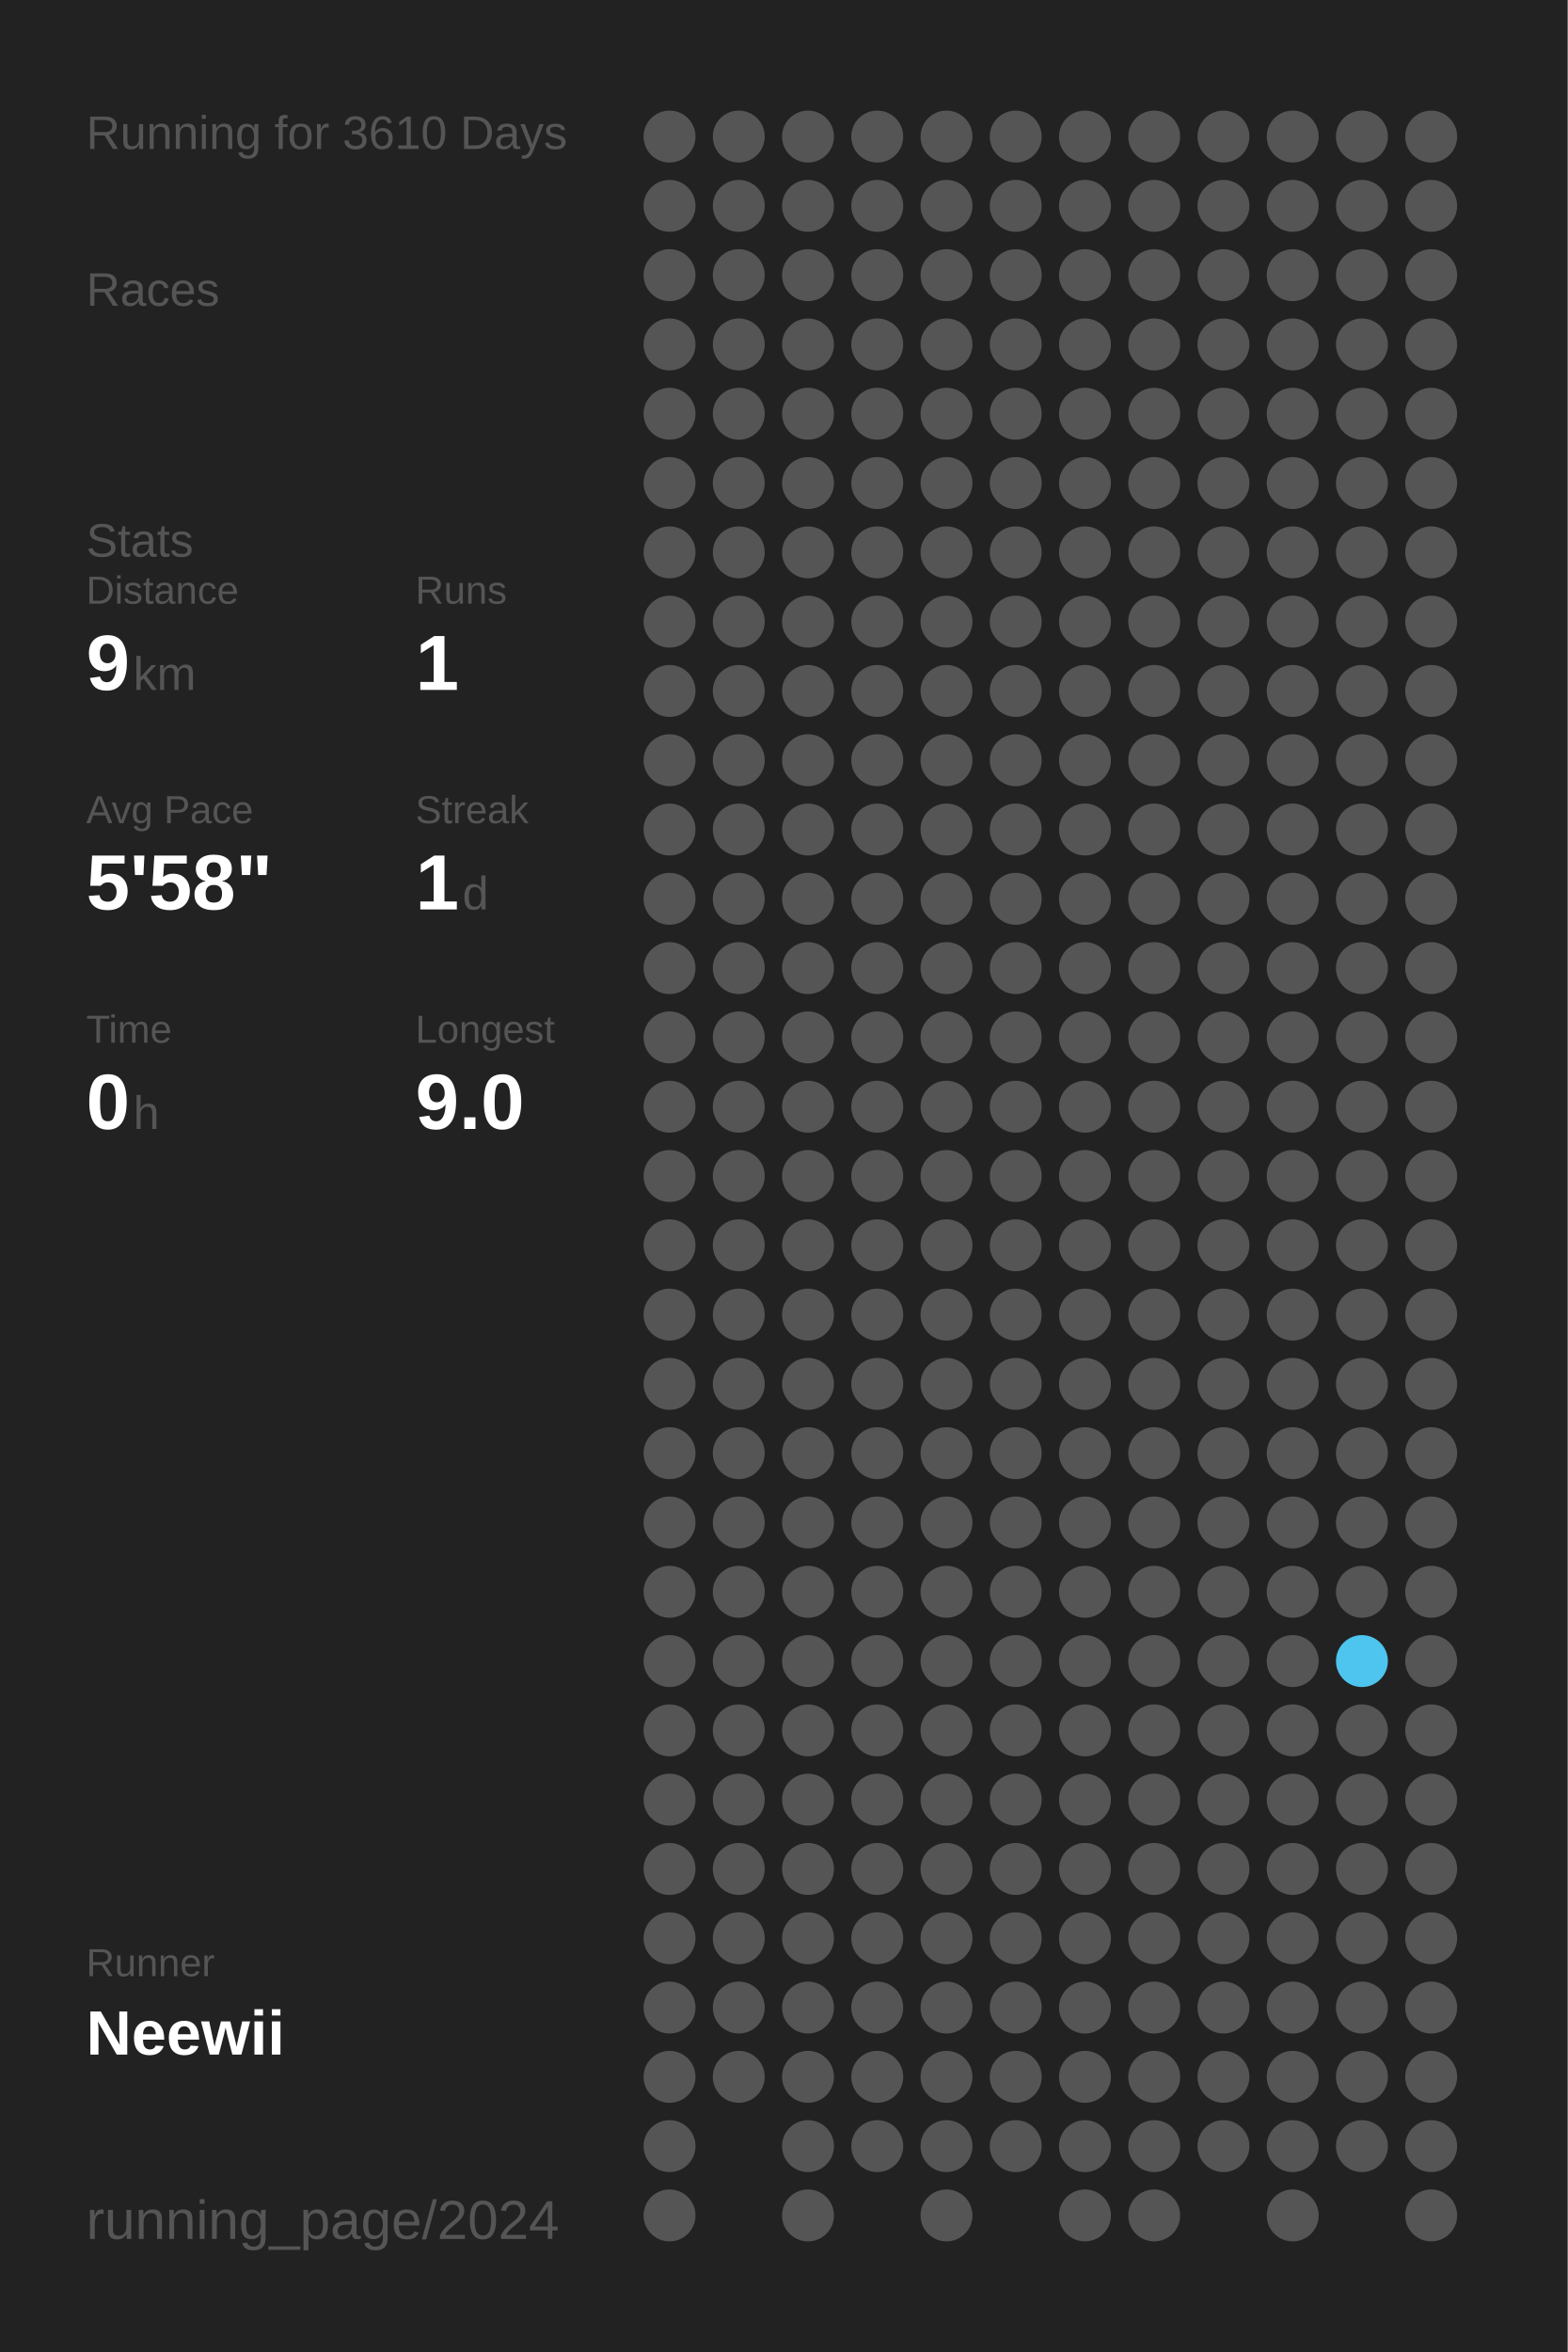
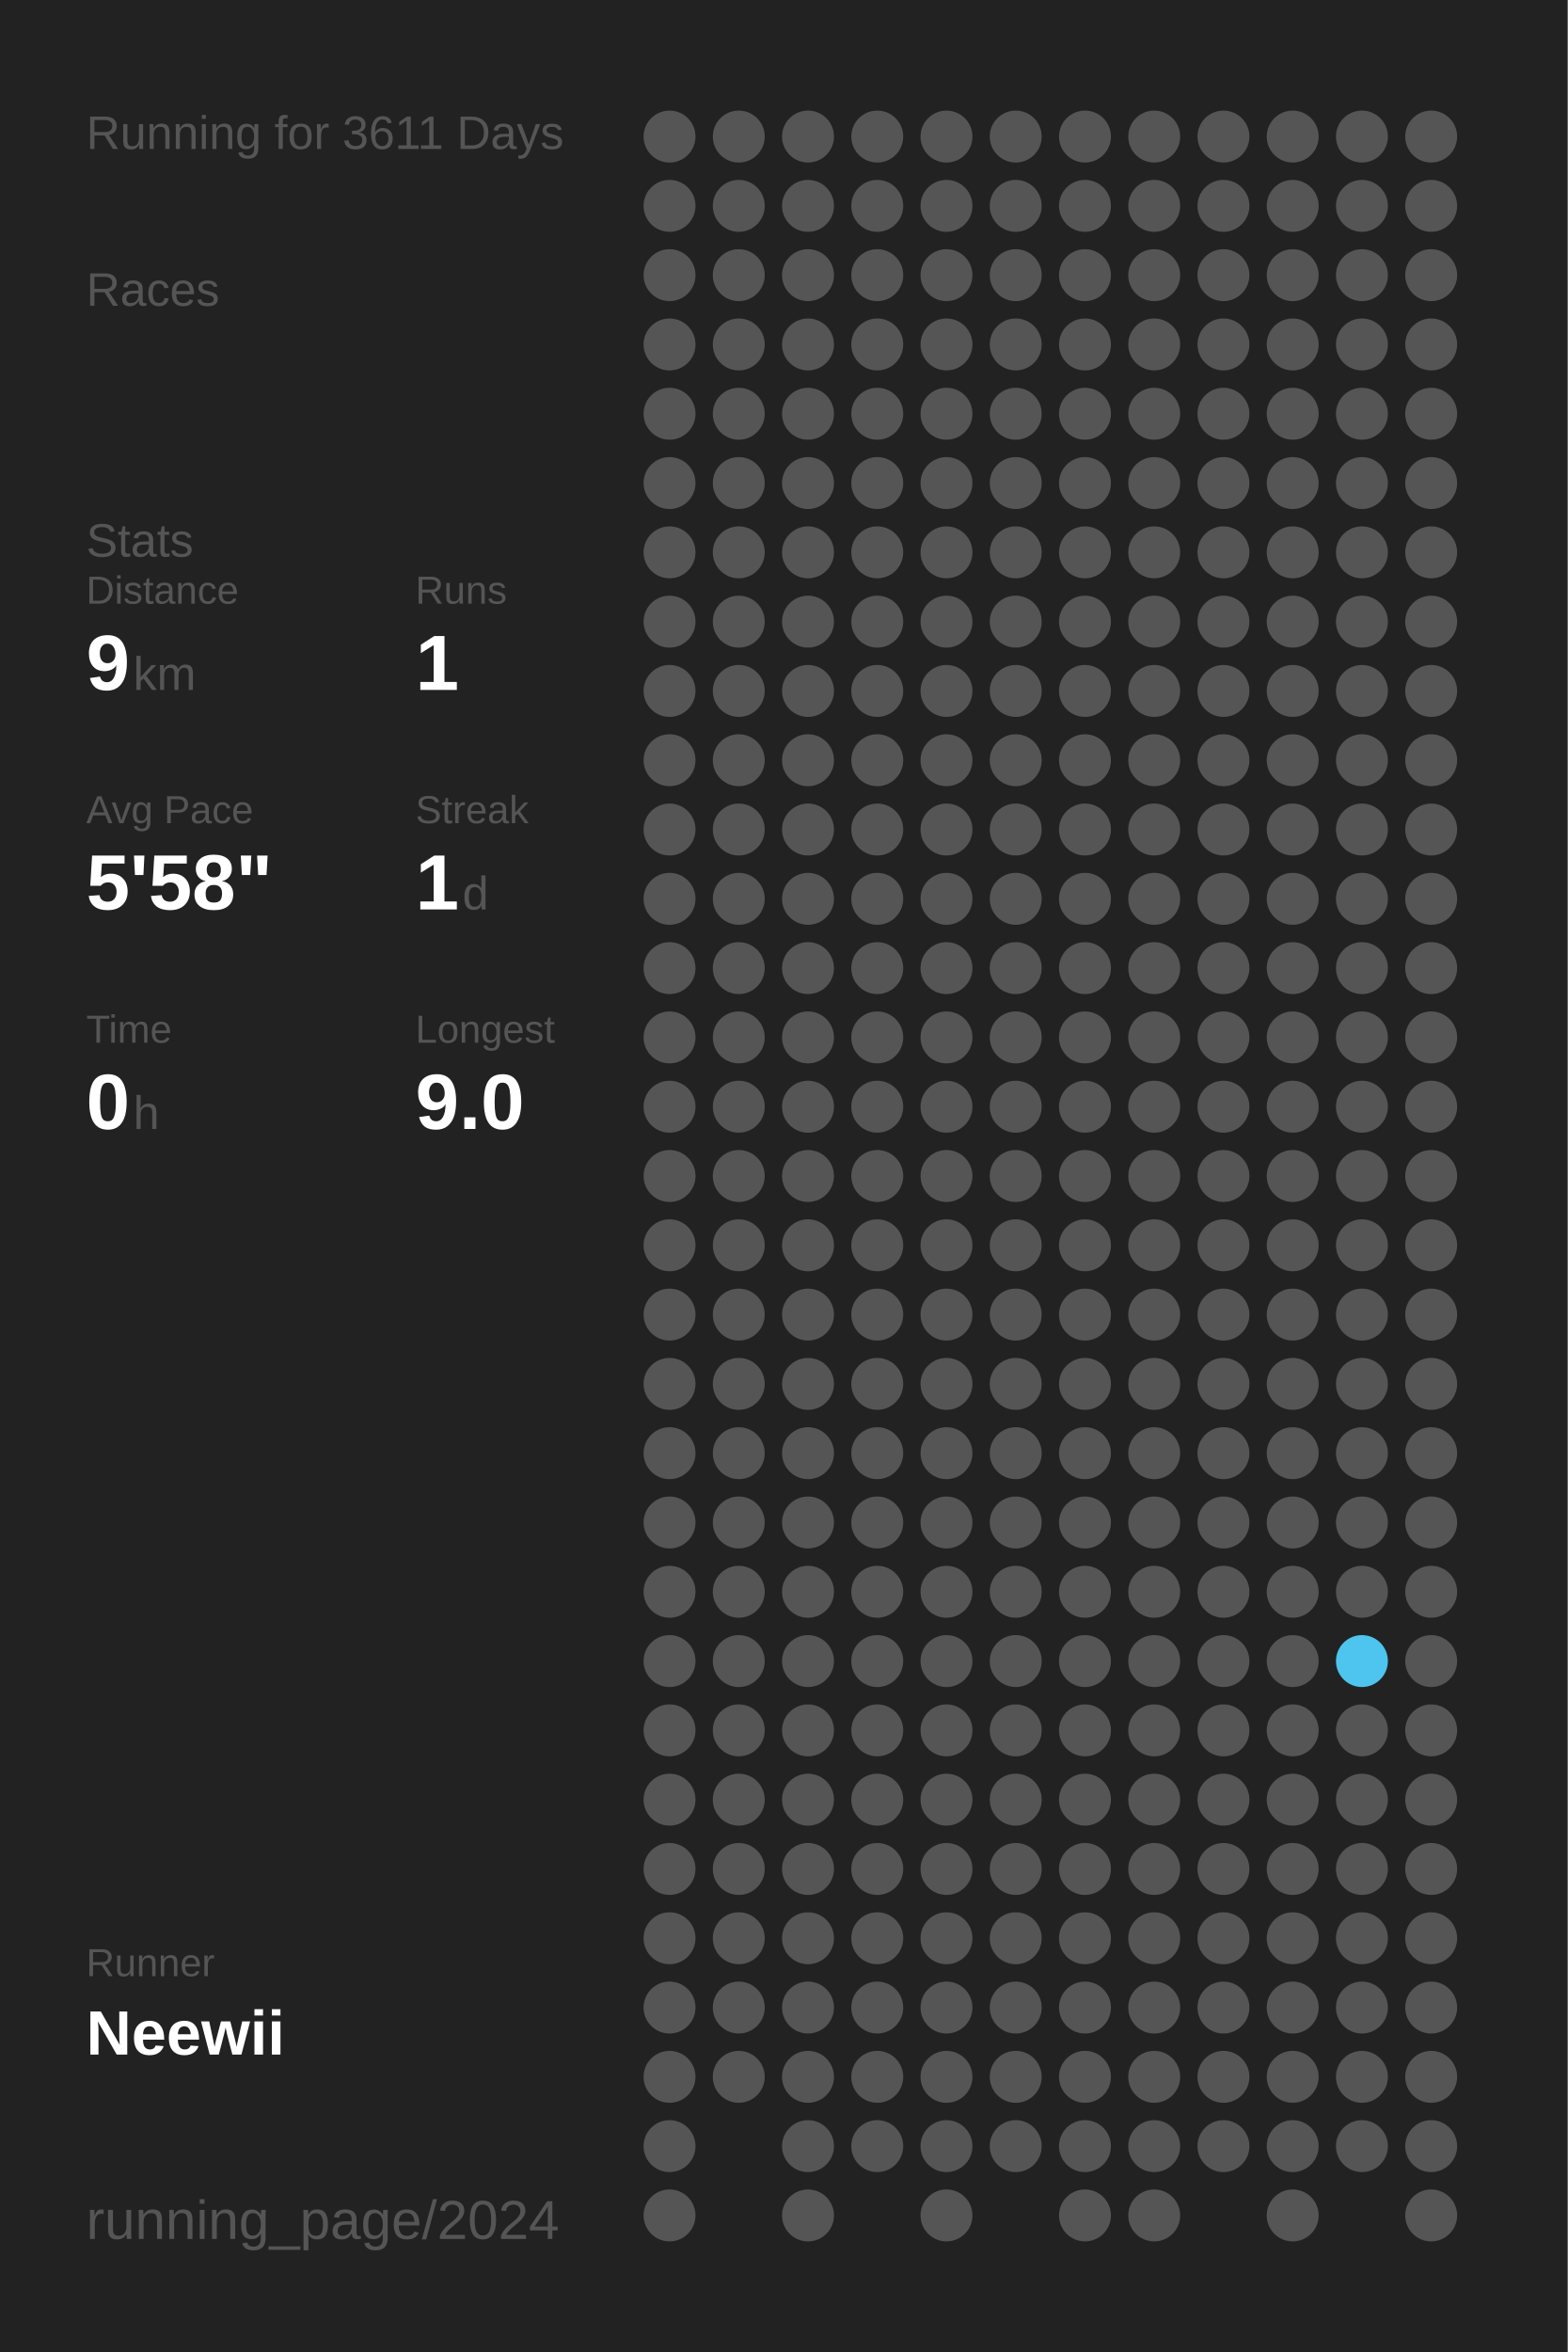
<svg xmlns="http://www.w3.org/2000/svg" baseProfile="full" height="300mm" version="1.1" viewBox="0,0,200,300" width="200mm">
  <defs />
  <rect fill="#222222" height="300" width="200" x="0" y="0" />
-   <text fill="#555555" style="font-size:6px; font-family:Arial;" x="11" y="19">Running for 3610 Days</text>
+   <text fill="#555555" style="font-size:6px; font-family:Arial;" x="11" y="19">Running for 3611 Days</text>
  <text fill="#555555" style="font-size:6px; font-family:Arial;" x="11" y="39">Races</text>
  <text fill="#555555" style="font-size:6px; font-family:Arial;" x="11" y="71">Stats</text>
  <text fill="#555555" style="font-size:5px; font-family:Arial;" x="11" y="77">Distance</text>
  <text fill="#FFFFFF" style="font-size:10px; font-family:Arial; font-weight:bold;" x="11" y="88">9</text>
  <text fill="#555555" style="font-size:6px; font-family:Arial;" x="17" y="88">km</text>
  <text fill="#555555" style="font-size:5px; font-family:Arial;" x="53" y="77">Runs</text>
  <text fill="#FFFFFF" style="font-size:10px; font-family:Arial; font-weight:bold;" x="53" y="88">1</text>
  <text fill="#555555" style="font-size:5px; font-family:Arial;" x="11" y="105">Avg Pace</text>
  <text fill="#FFFFFF" style="font-size:10px; font-family:Arial; font-weight:bold;" x="11" y="116">5'58"</text>
  <text fill="#555555" style="font-size:5px; font-family:Arial;" x="53" y="105">Streak</text>
  <text fill="#FFFFFF" style="font-size:10px; font-family:Arial; font-weight:bold;" x="53" y="116">1</text>
  <text fill="#555555" style="font-size:6px; font-family:Arial;" x="59" y="116">d</text>
  <text fill="#555555" style="font-size:5px; font-family:Arial;" x="11" y="133">Time</text>
  <text fill="#FFFFFF" style="font-size:10px; font-family:Arial; font-weight:bold;" x="11" y="144">0</text>
  <text fill="#555555" style="font-size:6px; font-family:Arial;" x="17" y="144">h</text>
  <text fill="#555555" style="font-size:5px; font-family:Arial;" x="53" y="133">Longest</text>
  <text fill="#FFFFFF" style="font-size:10px; font-family:Arial; font-weight:bold;" x="53" y="144">9.0</text>
  <text fill="#555555" style="font-size:5px; font-family:Arial;" x="11" y="252.065">Runner</text>
  <text fill="#FFFFFF" style="font-size:8px; font-family:Arial; font-weight:bold;" x="11" y="262.065">Neewii</text>
  <text fill="#555555" style="font-size:7px; font-family:Arial;" x="11" y="285.581">running_page/2024</text>
  <circle cx="85.417" cy="17.419" fill="#555555" r="3.312" />
  <circle cx="85.417" cy="26.258" fill="#555555" r="3.312" />
  <circle cx="85.417" cy="35.097" fill="#555555" r="3.312" />
  <circle cx="85.417" cy="43.935" fill="#555555" r="3.312" />
  <circle cx="85.417" cy="52.774" fill="#555555" r="3.312" />
  <circle cx="85.417" cy="61.613" fill="#555555" r="3.312" />
  <circle cx="85.417" cy="70.452" fill="#555555" r="3.312" />
  <circle cx="85.417" cy="79.29" fill="#555555" r="3.312" />
  <circle cx="85.417" cy="88.129" fill="#555555" r="3.312" />
  <circle cx="85.417" cy="96.968" fill="#555555" r="3.312" />
  <circle cx="85.417" cy="105.806" fill="#555555" r="3.312" />
  <circle cx="85.417" cy="114.645" fill="#555555" r="3.312" />
  <circle cx="85.417" cy="123.484" fill="#555555" r="3.312" />
  <circle cx="85.417" cy="132.323" fill="#555555" r="3.312" />
  <circle cx="85.417" cy="141.161" fill="#555555" r="3.312" />
  <circle cx="85.417" cy="150" fill="#555555" r="3.312" />
  <circle cx="85.417" cy="158.839" fill="#555555" r="3.312" />
  <circle cx="85.417" cy="167.677" fill="#555555" r="3.312" />
  <circle cx="85.417" cy="176.516" fill="#555555" r="3.312" />
  <circle cx="85.417" cy="185.355" fill="#555555" r="3.312" />
  <circle cx="85.417" cy="194.194" fill="#555555" r="3.312" />
  <circle cx="85.417" cy="203.032" fill="#555555" r="3.312" />
  <circle cx="85.417" cy="211.871" fill="#555555" r="3.312" />
  <circle cx="85.417" cy="220.71" fill="#555555" r="3.312" />
  <circle cx="85.417" cy="229.548" fill="#555555" r="3.312" />
  <circle cx="85.417" cy="238.387" fill="#555555" r="3.312" />
  <circle cx="85.417" cy="247.226" fill="#555555" r="3.312" />
  <circle cx="85.417" cy="256.065" fill="#555555" r="3.312" />
  <circle cx="85.417" cy="264.903" fill="#555555" r="3.312" />
  <circle cx="85.417" cy="273.742" fill="#555555" r="3.312" />
  <circle cx="85.417" cy="282.581" fill="#555555" r="3.312" />
  <circle cx="94.25" cy="17.419" fill="#555555" r="3.312" />
  <circle cx="94.25" cy="26.258" fill="#555555" r="3.312" />
  <circle cx="94.25" cy="35.097" fill="#555555" r="3.312" />
  <circle cx="94.25" cy="43.935" fill="#555555" r="3.312" />
  <circle cx="94.25" cy="52.774" fill="#555555" r="3.312" />
  <circle cx="94.25" cy="61.613" fill="#555555" r="3.312" />
  <circle cx="94.25" cy="70.452" fill="#555555" r="3.312" />
  <circle cx="94.25" cy="79.29" fill="#555555" r="3.312" />
  <circle cx="94.25" cy="88.129" fill="#555555" r="3.312" />
  <circle cx="94.25" cy="96.968" fill="#555555" r="3.312" />
  <circle cx="94.25" cy="105.806" fill="#555555" r="3.312" />
  <circle cx="94.25" cy="114.645" fill="#555555" r="3.312" />
  <circle cx="94.25" cy="123.484" fill="#555555" r="3.312" />
  <circle cx="94.25" cy="132.323" fill="#555555" r="3.312" />
  <circle cx="94.25" cy="141.161" fill="#555555" r="3.312" />
  <circle cx="94.25" cy="150" fill="#555555" r="3.312" />
  <circle cx="94.25" cy="158.839" fill="#555555" r="3.312" />
  <circle cx="94.25" cy="167.677" fill="#555555" r="3.312" />
  <circle cx="94.25" cy="176.516" fill="#555555" r="3.312" />
  <circle cx="94.25" cy="185.355" fill="#555555" r="3.312" />
  <circle cx="94.25" cy="194.194" fill="#555555" r="3.312" />
  <circle cx="94.25" cy="203.032" fill="#555555" r="3.312" />
  <circle cx="94.25" cy="211.871" fill="#555555" r="3.312" />
  <circle cx="94.25" cy="220.71" fill="#555555" r="3.312" />
  <circle cx="94.25" cy="229.548" fill="#555555" r="3.312" />
  <circle cx="94.25" cy="238.387" fill="#555555" r="3.312" />
  <circle cx="94.25" cy="247.226" fill="#555555" r="3.312" />
  <circle cx="94.25" cy="256.065" fill="#555555" r="3.312" />
  <circle cx="94.25" cy="264.903" fill="#555555" r="3.312" />
  <circle cx="103.083" cy="17.419" fill="#555555" r="3.312" />
  <circle cx="103.083" cy="26.258" fill="#555555" r="3.312" />
  <circle cx="103.083" cy="35.097" fill="#555555" r="3.312" />
  <circle cx="103.083" cy="43.935" fill="#555555" r="3.312" />
  <circle cx="103.083" cy="52.774" fill="#555555" r="3.312" />
  <circle cx="103.083" cy="61.613" fill="#555555" r="3.312" />
  <circle cx="103.083" cy="70.452" fill="#555555" r="3.312" />
  <circle cx="103.083" cy="79.29" fill="#555555" r="3.312" />
  <circle cx="103.083" cy="88.129" fill="#555555" r="3.312" />
  <circle cx="103.083" cy="96.968" fill="#555555" r="3.312" />
  <circle cx="103.083" cy="105.806" fill="#555555" r="3.312" />
  <circle cx="103.083" cy="114.645" fill="#555555" r="3.312" />
  <circle cx="103.083" cy="123.484" fill="#555555" r="3.312" />
  <circle cx="103.083" cy="132.323" fill="#555555" r="3.312" />
  <circle cx="103.083" cy="141.161" fill="#555555" r="3.312" />
  <circle cx="103.083" cy="150" fill="#555555" r="3.312" />
  <circle cx="103.083" cy="158.839" fill="#555555" r="3.312" />
  <circle cx="103.083" cy="167.677" fill="#555555" r="3.312" />
  <circle cx="103.083" cy="176.516" fill="#555555" r="3.312" />
  <circle cx="103.083" cy="185.355" fill="#555555" r="3.312" />
  <circle cx="103.083" cy="194.194" fill="#555555" r="3.312" />
  <circle cx="103.083" cy="203.032" fill="#555555" r="3.312" />
  <circle cx="103.083" cy="211.871" fill="#555555" r="3.312" />
  <circle cx="103.083" cy="220.71" fill="#555555" r="3.312" />
  <circle cx="103.083" cy="229.548" fill="#555555" r="3.312" />
  <circle cx="103.083" cy="238.387" fill="#555555" r="3.312" />
  <circle cx="103.083" cy="247.226" fill="#555555" r="3.312" />
  <circle cx="103.083" cy="256.065" fill="#555555" r="3.312" />
  <circle cx="103.083" cy="264.903" fill="#555555" r="3.312" />
  <circle cx="103.083" cy="273.742" fill="#555555" r="3.312" />
  <circle cx="103.083" cy="282.581" fill="#555555" r="3.312" />
  <circle cx="111.917" cy="17.419" fill="#555555" r="3.312" />
  <circle cx="111.917" cy="26.258" fill="#555555" r="3.312" />
  <circle cx="111.917" cy="35.097" fill="#555555" r="3.312" />
  <circle cx="111.917" cy="43.935" fill="#555555" r="3.312" />
  <circle cx="111.917" cy="52.774" fill="#555555" r="3.312" />
  <circle cx="111.917" cy="61.613" fill="#555555" r="3.312" />
  <circle cx="111.917" cy="70.452" fill="#555555" r="3.312" />
  <circle cx="111.917" cy="79.29" fill="#555555" r="3.312" />
  <circle cx="111.917" cy="88.129" fill="#555555" r="3.312" />
  <circle cx="111.917" cy="96.968" fill="#555555" r="3.312" />
  <circle cx="111.917" cy="105.806" fill="#555555" r="3.312" />
  <circle cx="111.917" cy="114.645" fill="#555555" r="3.312" />
  <circle cx="111.917" cy="123.484" fill="#555555" r="3.312" />
  <circle cx="111.917" cy="132.323" fill="#555555" r="3.312" />
  <circle cx="111.917" cy="141.161" fill="#555555" r="3.312" />
  <circle cx="111.917" cy="150" fill="#555555" r="3.312" />
  <circle cx="111.917" cy="158.839" fill="#555555" r="3.312" />
  <circle cx="111.917" cy="167.677" fill="#555555" r="3.312" />
  <circle cx="111.917" cy="176.516" fill="#555555" r="3.312" />
  <circle cx="111.917" cy="185.355" fill="#555555" r="3.312" />
  <circle cx="111.917" cy="194.194" fill="#555555" r="3.312" />
  <circle cx="111.917" cy="203.032" fill="#555555" r="3.312" />
  <circle cx="111.917" cy="211.871" fill="#555555" r="3.312" />
  <circle cx="111.917" cy="220.71" fill="#555555" r="3.312" />
  <circle cx="111.917" cy="229.548" fill="#555555" r="3.312" />
  <circle cx="111.917" cy="238.387" fill="#555555" r="3.312" />
  <circle cx="111.917" cy="247.226" fill="#555555" r="3.312" />
  <circle cx="111.917" cy="256.065" fill="#555555" r="3.312" />
  <circle cx="111.917" cy="264.903" fill="#555555" r="3.312" />
  <circle cx="111.917" cy="273.742" fill="#555555" r="3.312" />
  <circle cx="120.75" cy="17.419" fill="#555555" r="3.312" />
  <circle cx="120.75" cy="26.258" fill="#555555" r="3.312" />
  <circle cx="120.75" cy="35.097" fill="#555555" r="3.312" />
  <circle cx="120.75" cy="43.935" fill="#555555" r="3.312" />
  <circle cx="120.75" cy="52.774" fill="#555555" r="3.312" />
  <circle cx="120.75" cy="61.613" fill="#555555" r="3.312" />
  <circle cx="120.75" cy="70.452" fill="#555555" r="3.312" />
  <circle cx="120.75" cy="79.29" fill="#555555" r="3.312" />
  <circle cx="120.75" cy="88.129" fill="#555555" r="3.312" />
  <circle cx="120.75" cy="96.968" fill="#555555" r="3.312" />
  <circle cx="120.75" cy="105.806" fill="#555555" r="3.312" />
  <circle cx="120.75" cy="114.645" fill="#555555" r="3.312" />
  <circle cx="120.75" cy="123.484" fill="#555555" r="3.312" />
  <circle cx="120.75" cy="132.323" fill="#555555" r="3.312" />
  <circle cx="120.75" cy="141.161" fill="#555555" r="3.312" />
  <circle cx="120.75" cy="150" fill="#555555" r="3.312" />
  <circle cx="120.75" cy="158.839" fill="#555555" r="3.312" />
  <circle cx="120.75" cy="167.677" fill="#555555" r="3.312" />
  <circle cx="120.75" cy="176.516" fill="#555555" r="3.312" />
  <circle cx="120.75" cy="185.355" fill="#555555" r="3.312" />
  <circle cx="120.75" cy="194.194" fill="#555555" r="3.312" />
  <circle cx="120.75" cy="203.032" fill="#555555" r="3.312" />
  <circle cx="120.75" cy="211.871" fill="#555555" r="3.312" />
  <circle cx="120.75" cy="220.71" fill="#555555" r="3.312" />
  <circle cx="120.75" cy="229.548" fill="#555555" r="3.312" />
  <circle cx="120.75" cy="238.387" fill="#555555" r="3.312" />
  <circle cx="120.75" cy="247.226" fill="#555555" r="3.312" />
  <circle cx="120.75" cy="256.065" fill="#555555" r="3.312" />
  <circle cx="120.75" cy="264.903" fill="#555555" r="3.312" />
  <circle cx="120.75" cy="273.742" fill="#555555" r="3.312" />
  <circle cx="120.75" cy="282.581" fill="#555555" r="3.312" />
  <circle cx="129.583" cy="17.419" fill="#555555" r="3.312" />
  <circle cx="129.583" cy="26.258" fill="#555555" r="3.312" />
  <circle cx="129.583" cy="35.097" fill="#555555" r="3.312" />
  <circle cx="129.583" cy="43.935" fill="#555555" r="3.312" />
  <circle cx="129.583" cy="52.774" fill="#555555" r="3.312" />
  <circle cx="129.583" cy="61.613" fill="#555555" r="3.312" />
  <circle cx="129.583" cy="70.452" fill="#555555" r="3.312" />
  <circle cx="129.583" cy="79.29" fill="#555555" r="3.312" />
  <circle cx="129.583" cy="88.129" fill="#555555" r="3.312" />
  <circle cx="129.583" cy="96.968" fill="#555555" r="3.312" />
  <circle cx="129.583" cy="105.806" fill="#555555" r="3.312" />
  <circle cx="129.583" cy="114.645" fill="#555555" r="3.312" />
  <circle cx="129.583" cy="123.484" fill="#555555" r="3.312" />
  <circle cx="129.583" cy="132.323" fill="#555555" r="3.312" />
  <circle cx="129.583" cy="141.161" fill="#555555" r="3.312" />
  <circle cx="129.583" cy="150" fill="#555555" r="3.312" />
  <circle cx="129.583" cy="158.839" fill="#555555" r="3.312" />
  <circle cx="129.583" cy="167.677" fill="#555555" r="3.312" />
  <circle cx="129.583" cy="176.516" fill="#555555" r="3.312" />
  <circle cx="129.583" cy="185.355" fill="#555555" r="3.312" />
  <circle cx="129.583" cy="194.194" fill="#555555" r="3.312" />
  <circle cx="129.583" cy="203.032" fill="#555555" r="3.312" />
  <circle cx="129.583" cy="211.871" fill="#555555" r="3.312" />
  <circle cx="129.583" cy="220.71" fill="#555555" r="3.312" />
  <circle cx="129.583" cy="229.548" fill="#555555" r="3.312" />
  <circle cx="129.583" cy="238.387" fill="#555555" r="3.312" />
  <circle cx="129.583" cy="247.226" fill="#555555" r="3.312" />
  <circle cx="129.583" cy="256.065" fill="#555555" r="3.312" />
  <circle cx="129.583" cy="264.903" fill="#555555" r="3.312" />
  <circle cx="129.583" cy="273.742" fill="#555555" r="3.312" />
  <circle cx="138.417" cy="17.419" fill="#555555" r="3.312" />
  <circle cx="138.417" cy="26.258" fill="#555555" r="3.312" />
  <circle cx="138.417" cy="35.097" fill="#555555" r="3.312" />
  <circle cx="138.417" cy="43.935" fill="#555555" r="3.312" />
  <circle cx="138.417" cy="52.774" fill="#555555" r="3.312" />
  <circle cx="138.417" cy="61.613" fill="#555555" r="3.312" />
  <circle cx="138.417" cy="70.452" fill="#555555" r="3.312" />
  <circle cx="138.417" cy="79.29" fill="#555555" r="3.312" />
  <circle cx="138.417" cy="88.129" fill="#555555" r="3.312" />
  <circle cx="138.417" cy="96.968" fill="#555555" r="3.312" />
  <circle cx="138.417" cy="105.806" fill="#555555" r="3.312" />
  <circle cx="138.417" cy="114.645" fill="#555555" r="3.312" />
  <circle cx="138.417" cy="123.484" fill="#555555" r="3.312" />
  <circle cx="138.417" cy="132.323" fill="#555555" r="3.312" />
  <circle cx="138.417" cy="141.161" fill="#555555" r="3.312" />
  <circle cx="138.417" cy="150" fill="#555555" r="3.312" />
  <circle cx="138.417" cy="158.839" fill="#555555" r="3.312" />
  <circle cx="138.417" cy="167.677" fill="#555555" r="3.312" />
  <circle cx="138.417" cy="176.516" fill="#555555" r="3.312" />
  <circle cx="138.417" cy="185.355" fill="#555555" r="3.312" />
  <circle cx="138.417" cy="194.194" fill="#555555" r="3.312" />
  <circle cx="138.417" cy="203.032" fill="#555555" r="3.312" />
  <circle cx="138.417" cy="211.871" fill="#555555" r="3.312" />
  <circle cx="138.417" cy="220.71" fill="#555555" r="3.312" />
  <circle cx="138.417" cy="229.548" fill="#555555" r="3.312" />
  <circle cx="138.417" cy="238.387" fill="#555555" r="3.312" />
  <circle cx="138.417" cy="247.226" fill="#555555" r="3.312" />
  <circle cx="138.417" cy="256.065" fill="#555555" r="3.312" />
  <circle cx="138.417" cy="264.903" fill="#555555" r="3.312" />
  <circle cx="138.417" cy="273.742" fill="#555555" r="3.312" />
  <circle cx="138.417" cy="282.581" fill="#555555" r="3.312" />
  <circle cx="147.25" cy="17.419" fill="#555555" r="3.312" />
  <circle cx="147.25" cy="26.258" fill="#555555" r="3.312" />
  <circle cx="147.25" cy="35.097" fill="#555555" r="3.312" />
  <circle cx="147.25" cy="43.935" fill="#555555" r="3.312" />
  <circle cx="147.25" cy="52.774" fill="#555555" r="3.312" />
  <circle cx="147.25" cy="61.613" fill="#555555" r="3.312" />
  <circle cx="147.25" cy="70.452" fill="#555555" r="3.312" />
  <circle cx="147.25" cy="79.29" fill="#555555" r="3.312" />
  <circle cx="147.25" cy="88.129" fill="#555555" r="3.312" />
  <circle cx="147.25" cy="96.968" fill="#555555" r="3.312" />
  <circle cx="147.25" cy="105.806" fill="#555555" r="3.312" />
  <circle cx="147.25" cy="114.645" fill="#555555" r="3.312" />
  <circle cx="147.25" cy="123.484" fill="#555555" r="3.312" />
  <circle cx="147.25" cy="132.323" fill="#555555" r="3.312" />
  <circle cx="147.25" cy="141.161" fill="#555555" r="3.312" />
  <circle cx="147.25" cy="150" fill="#555555" r="3.312" />
  <circle cx="147.25" cy="158.839" fill="#555555" r="3.312" />
  <circle cx="147.25" cy="167.677" fill="#555555" r="3.312" />
  <circle cx="147.25" cy="176.516" fill="#555555" r="3.312" />
  <circle cx="147.25" cy="185.355" fill="#555555" r="3.312" />
  <circle cx="147.25" cy="194.194" fill="#555555" r="3.312" />
  <circle cx="147.25" cy="203.032" fill="#555555" r="3.312" />
  <circle cx="147.25" cy="211.871" fill="#555555" r="3.312" />
  <circle cx="147.25" cy="220.71" fill="#555555" r="3.312" />
  <circle cx="147.25" cy="229.548" fill="#555555" r="3.312" />
  <circle cx="147.25" cy="238.387" fill="#555555" r="3.312" />
  <circle cx="147.25" cy="247.226" fill="#555555" r="3.312" />
  <circle cx="147.25" cy="256.065" fill="#555555" r="3.312" />
  <circle cx="147.25" cy="264.903" fill="#555555" r="3.312" />
  <circle cx="147.25" cy="273.742" fill="#555555" r="3.312" />
  <circle cx="147.25" cy="282.581" fill="#555555" r="3.312" />
  <circle cx="156.083" cy="17.419" fill="#555555" r="3.312" />
  <circle cx="156.083" cy="26.258" fill="#555555" r="3.312" />
  <circle cx="156.083" cy="35.097" fill="#555555" r="3.312" />
  <circle cx="156.083" cy="43.935" fill="#555555" r="3.312" />
  <circle cx="156.083" cy="52.774" fill="#555555" r="3.312" />
  <circle cx="156.083" cy="61.613" fill="#555555" r="3.312" />
  <circle cx="156.083" cy="70.452" fill="#555555" r="3.312" />
  <circle cx="156.083" cy="79.29" fill="#555555" r="3.312" />
  <circle cx="156.083" cy="88.129" fill="#555555" r="3.312" />
  <circle cx="156.083" cy="96.968" fill="#555555" r="3.312" />
  <circle cx="156.083" cy="105.806" fill="#555555" r="3.312" />
  <circle cx="156.083" cy="114.645" fill="#555555" r="3.312" />
  <circle cx="156.083" cy="123.484" fill="#555555" r="3.312" />
  <circle cx="156.083" cy="132.323" fill="#555555" r="3.312" />
  <circle cx="156.083" cy="141.161" fill="#555555" r="3.312" />
  <circle cx="156.083" cy="150" fill="#555555" r="3.312" />
  <circle cx="156.083" cy="158.839" fill="#555555" r="3.312" />
  <circle cx="156.083" cy="167.677" fill="#555555" r="3.312" />
  <circle cx="156.083" cy="176.516" fill="#555555" r="3.312" />
  <circle cx="156.083" cy="185.355" fill="#555555" r="3.312" />
  <circle cx="156.083" cy="194.194" fill="#555555" r="3.312" />
  <circle cx="156.083" cy="203.032" fill="#555555" r="3.312" />
  <circle cx="156.083" cy="211.871" fill="#555555" r="3.312" />
  <circle cx="156.083" cy="220.71" fill="#555555" r="3.312" />
  <circle cx="156.083" cy="229.548" fill="#555555" r="3.312" />
  <circle cx="156.083" cy="238.387" fill="#555555" r="3.312" />
  <circle cx="156.083" cy="247.226" fill="#555555" r="3.312" />
  <circle cx="156.083" cy="256.065" fill="#555555" r="3.312" />
  <circle cx="156.083" cy="264.903" fill="#555555" r="3.312" />
  <circle cx="156.083" cy="273.742" fill="#555555" r="3.312" />
  <circle cx="164.917" cy="17.419" fill="#555555" r="3.312" />
  <circle cx="164.917" cy="26.258" fill="#555555" r="3.312" />
  <circle cx="164.917" cy="35.097" fill="#555555" r="3.312" />
  <circle cx="164.917" cy="43.935" fill="#555555" r="3.312" />
  <circle cx="164.917" cy="52.774" fill="#555555" r="3.312" />
  <circle cx="164.917" cy="61.613" fill="#555555" r="3.312" />
  <circle cx="164.917" cy="70.452" fill="#555555" r="3.312" />
  <circle cx="164.917" cy="79.29" fill="#555555" r="3.312" />
  <circle cx="164.917" cy="88.129" fill="#555555" r="3.312" />
  <circle cx="164.917" cy="96.968" fill="#555555" r="3.312" />
  <circle cx="164.917" cy="105.806" fill="#555555" r="3.312" />
  <circle cx="164.917" cy="114.645" fill="#555555" r="3.312" />
  <circle cx="164.917" cy="123.484" fill="#555555" r="3.312" />
  <circle cx="164.917" cy="132.323" fill="#555555" r="3.312" />
  <circle cx="164.917" cy="141.161" fill="#555555" r="3.312" />
  <circle cx="164.917" cy="150" fill="#555555" r="3.312" />
  <circle cx="164.917" cy="158.839" fill="#555555" r="3.312" />
  <circle cx="164.917" cy="167.677" fill="#555555" r="3.312" />
  <circle cx="164.917" cy="176.516" fill="#555555" r="3.312" />
  <circle cx="164.917" cy="185.355" fill="#555555" r="3.312" />
  <circle cx="164.917" cy="194.194" fill="#555555" r="3.312" />
  <circle cx="164.917" cy="203.032" fill="#555555" r="3.312" />
  <circle cx="164.917" cy="211.871" fill="#555555" r="3.312" />
  <circle cx="164.917" cy="220.71" fill="#555555" r="3.312" />
  <circle cx="164.917" cy="229.548" fill="#555555" r="3.312" />
  <circle cx="164.917" cy="238.387" fill="#555555" r="3.312" />
  <circle cx="164.917" cy="247.226" fill="#555555" r="3.312" />
  <circle cx="164.917" cy="256.065" fill="#555555" r="3.312" />
  <circle cx="164.917" cy="264.903" fill="#555555" r="3.312" />
  <circle cx="164.917" cy="273.742" fill="#555555" r="3.312" />
  <circle cx="164.917" cy="282.581" fill="#555555" r="3.312" />
  <circle cx="173.75" cy="17.419" fill="#555555" r="3.312" />
  <circle cx="173.75" cy="26.258" fill="#555555" r="3.312" />
  <circle cx="173.75" cy="35.097" fill="#555555" r="3.312" />
  <circle cx="173.75" cy="43.935" fill="#555555" r="3.312" />
  <circle cx="173.75" cy="52.774" fill="#555555" r="3.312" />
  <circle cx="173.75" cy="61.613" fill="#555555" r="3.312" />
  <circle cx="173.75" cy="70.452" fill="#555555" r="3.312" />
  <circle cx="173.75" cy="79.29" fill="#555555" r="3.312" />
  <circle cx="173.75" cy="88.129" fill="#555555" r="3.312" />
  <circle cx="173.75" cy="96.968" fill="#555555" r="3.312" />
  <circle cx="173.75" cy="105.806" fill="#555555" r="3.312" />
  <circle cx="173.75" cy="114.645" fill="#555555" r="3.312" />
  <circle cx="173.75" cy="123.484" fill="#555555" r="3.312" />
  <circle cx="173.75" cy="132.323" fill="#555555" r="3.312" />
  <circle cx="173.75" cy="141.161" fill="#555555" r="3.312" />
  <circle cx="173.75" cy="150" fill="#555555" r="3.312" />
  <circle cx="173.75" cy="158.839" fill="#555555" r="3.312" />
  <circle cx="173.75" cy="167.677" fill="#555555" r="3.312" />
  <circle cx="173.75" cy="176.516" fill="#555555" r="3.312" />
  <circle cx="173.75" cy="185.355" fill="#555555" r="3.312" />
  <circle cx="173.75" cy="194.194" fill="#555555" r="3.312" />
  <circle cx="173.75" cy="203.032" fill="#555555" r="3.312" />
  <circle cx="173.75" cy="211.871" fill="#4dc5ee" r="3.312" />
  <circle cx="173.75" cy="220.71" fill="#555555" r="3.312" />
  <circle cx="173.75" cy="229.548" fill="#555555" r="3.312" />
  <circle cx="173.75" cy="238.387" fill="#555555" r="3.312" />
  <circle cx="173.75" cy="247.226" fill="#555555" r="3.312" />
  <circle cx="173.75" cy="256.065" fill="#555555" r="3.312" />
  <circle cx="173.75" cy="264.903" fill="#555555" r="3.312" />
  <circle cx="173.75" cy="273.742" fill="#555555" r="3.312" />
  <circle cx="182.583" cy="17.419" fill="#555555" r="3.312" />
  <circle cx="182.583" cy="26.258" fill="#555555" r="3.312" />
  <circle cx="182.583" cy="35.097" fill="#555555" r="3.312" />
  <circle cx="182.583" cy="43.935" fill="#555555" r="3.312" />
  <circle cx="182.583" cy="52.774" fill="#555555" r="3.312" />
  <circle cx="182.583" cy="61.613" fill="#555555" r="3.312" />
  <circle cx="182.583" cy="70.452" fill="#555555" r="3.312" />
  <circle cx="182.583" cy="79.29" fill="#555555" r="3.312" />
  <circle cx="182.583" cy="88.129" fill="#555555" r="3.312" />
  <circle cx="182.583" cy="96.968" fill="#555555" r="3.312" />
  <circle cx="182.583" cy="105.806" fill="#555555" r="3.312" />
  <circle cx="182.583" cy="114.645" fill="#555555" r="3.312" />
  <circle cx="182.583" cy="123.484" fill="#555555" r="3.312" />
  <circle cx="182.583" cy="132.323" fill="#555555" r="3.312" />
  <circle cx="182.583" cy="141.161" fill="#555555" r="3.312" />
  <circle cx="182.583" cy="150" fill="#555555" r="3.312" />
  <circle cx="182.583" cy="158.839" fill="#555555" r="3.312" />
  <circle cx="182.583" cy="167.677" fill="#555555" r="3.312" />
  <circle cx="182.583" cy="176.516" fill="#555555" r="3.312" />
  <circle cx="182.583" cy="185.355" fill="#555555" r="3.312" />
  <circle cx="182.583" cy="194.194" fill="#555555" r="3.312" />
  <circle cx="182.583" cy="203.032" fill="#555555" r="3.312" />
  <circle cx="182.583" cy="211.871" fill="#555555" r="3.312" />
  <circle cx="182.583" cy="220.71" fill="#555555" r="3.312" />
  <circle cx="182.583" cy="229.548" fill="#555555" r="3.312" />
  <circle cx="182.583" cy="238.387" fill="#555555" r="3.312" />
  <circle cx="182.583" cy="247.226" fill="#555555" r="3.312" />
  <circle cx="182.583" cy="256.065" fill="#555555" r="3.312" />
  <circle cx="182.583" cy="264.903" fill="#555555" r="3.312" />
  <circle cx="182.583" cy="273.742" fill="#555555" r="3.312" />
  <circle cx="182.583" cy="282.581" fill="#555555" r="3.312" />
</svg>
